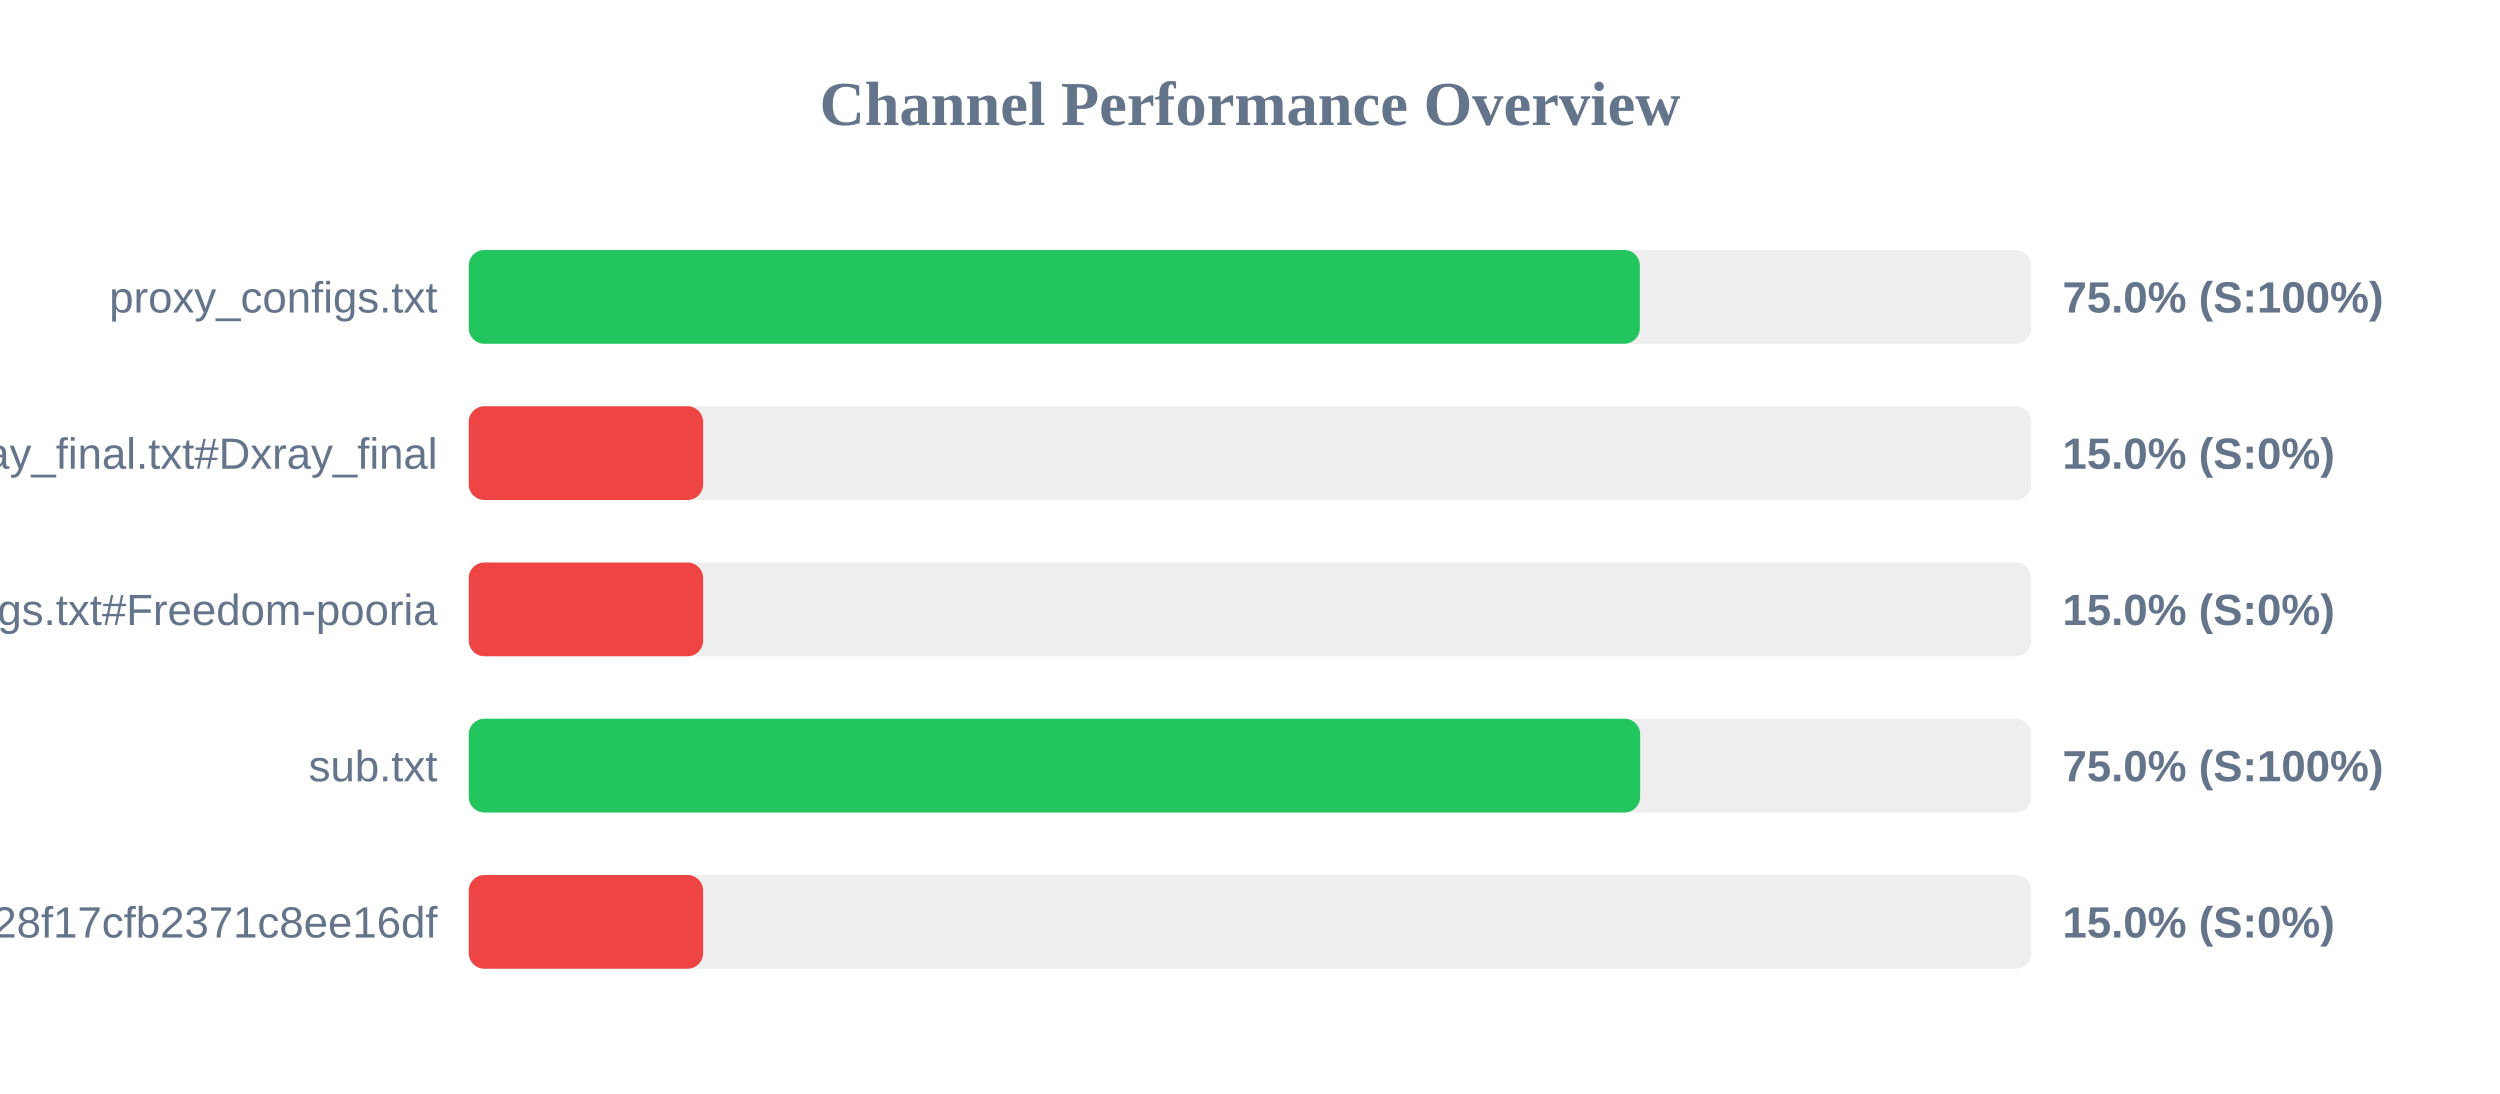
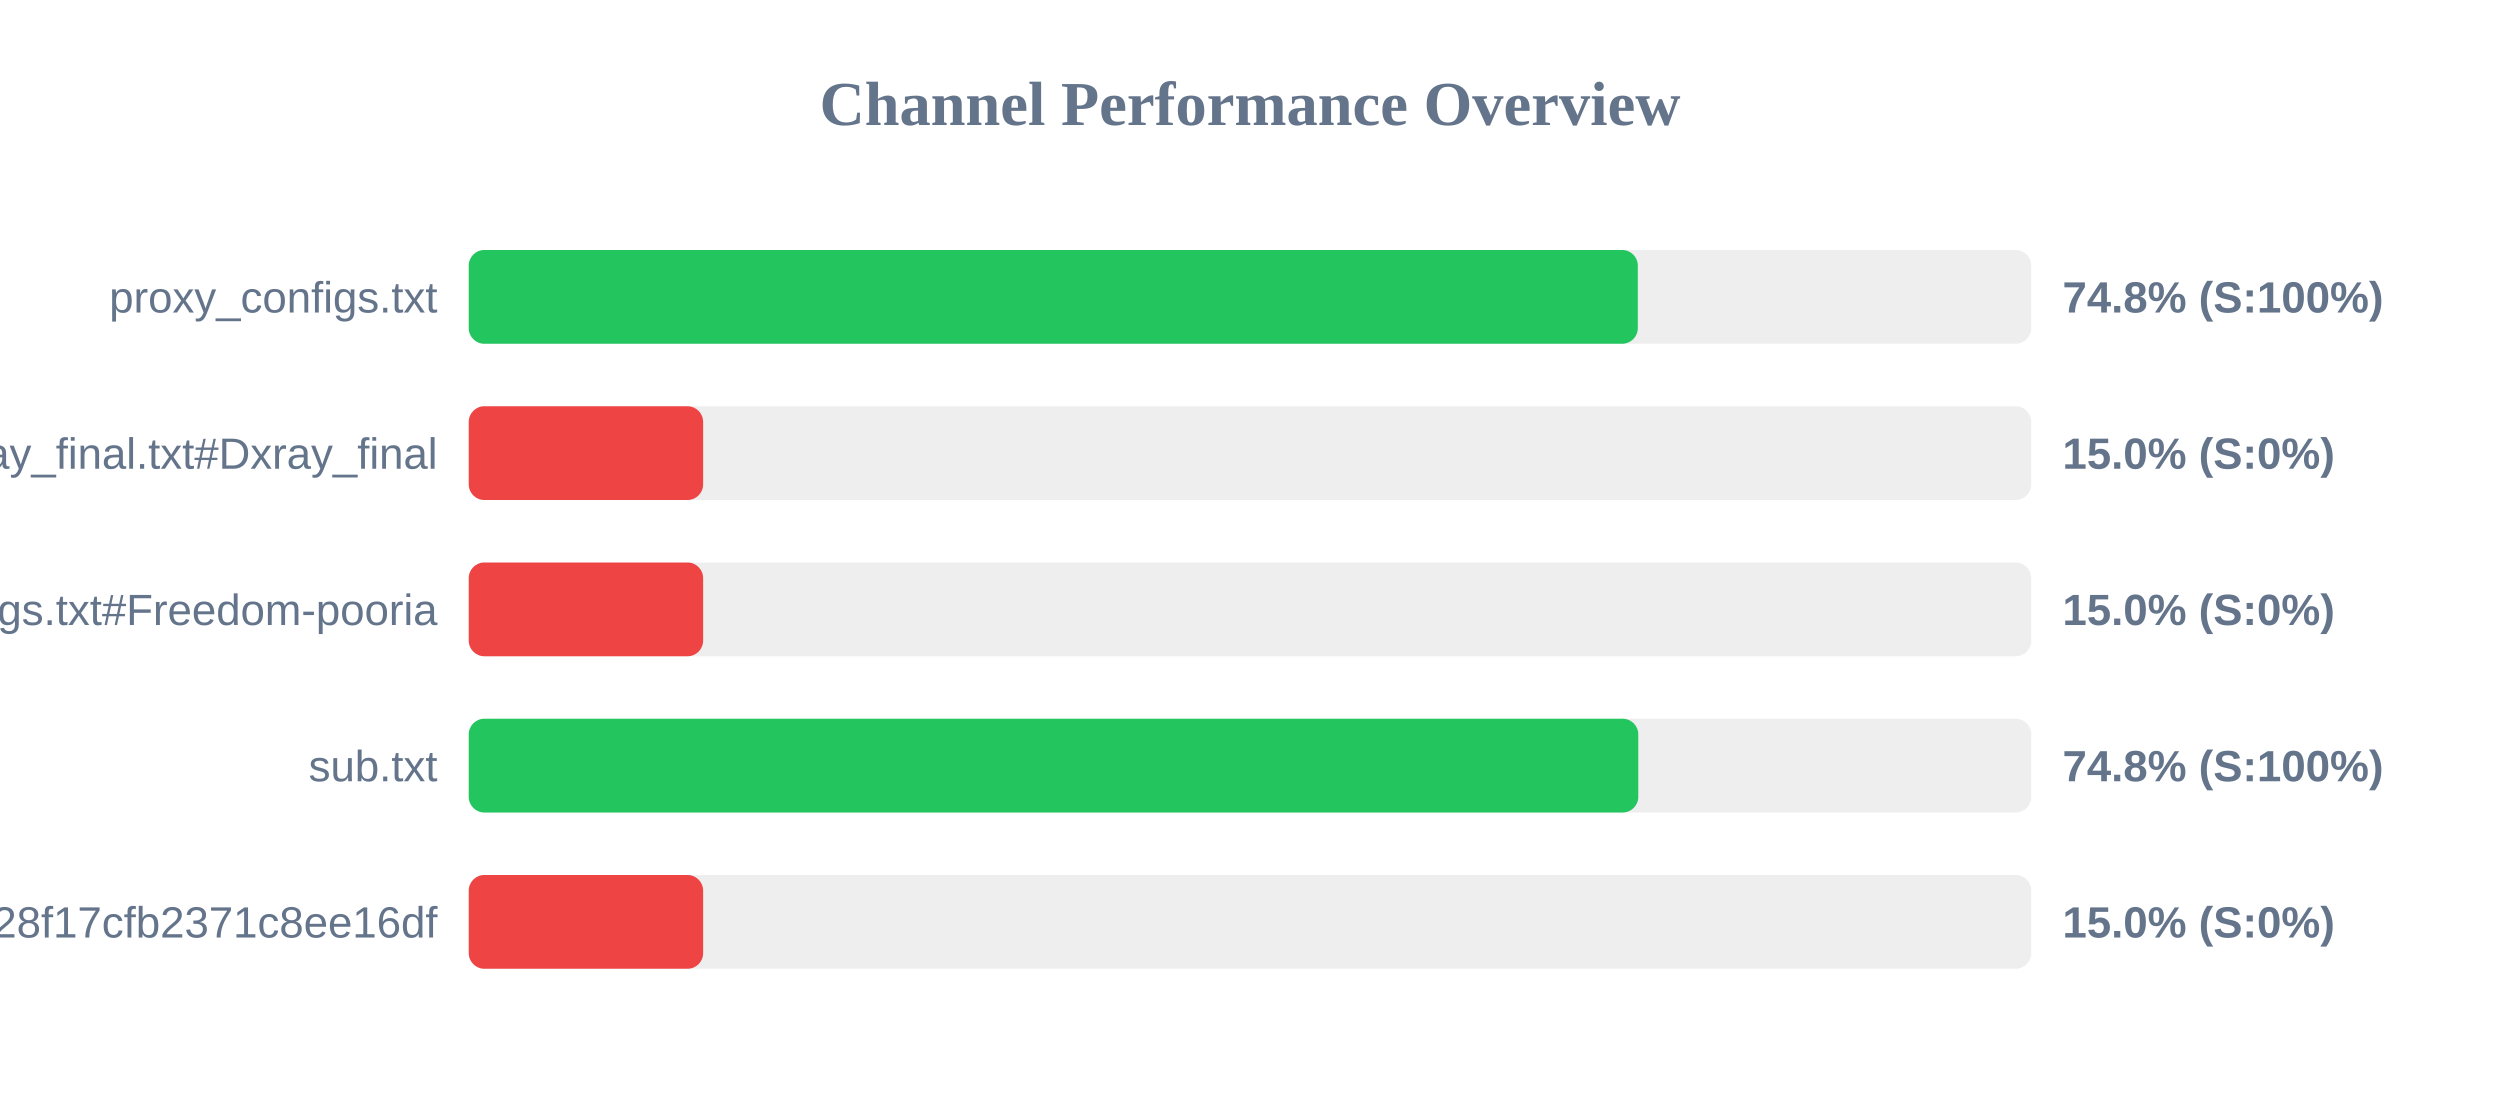
<svg xmlns="http://www.w3.org/2000/svg" width="800" height="350" version="1.1">
  <style>
        .row { font: 14px Arial; fill: #64748b; }
        .score { font: bold 14px Arial; fill: #64748b; }
    </style>
  <text x="400" y="40" text-anchor="middle" font-size="20px" font-weight="bold" fill="#64748b">Channel Performance Overview</text>
  <rect x="150" y="80" width="500" height="30" fill="#eee" rx="5" />
-   <rect x="150" y="80" width="374.75" height="30" fill="#22c55e" rx="5" />
+   <rect x="150" y="80" width="374.1" height="30" fill="#22c55e" rx="5" />
  <text x="140" y="100" text-anchor="end" class="row">proxy_configs.txt</text>
-   <text x="660" y="100" text-anchor="start" class="score">75.0% (S:100%)</text>
+   <text x="660" y="100" text-anchor="start" class="score">74.8% (S:100%)</text>
  <rect x="150" y="130" width="500" height="30" fill="#eee" rx="5" />
  <rect x="150" y="130" width="75.0" height="30" fill="#ef4444" rx="5" />
  <text x="140" y="150" text-anchor="end" class="row">xray_final.txt#Dxray_final</text>
  <text x="660" y="150" text-anchor="start" class="score">15.0% (S:0%)</text>
  <rect x="150" y="180" width="500" height="30" fill="#eee" rx="5" />
  <rect x="150" y="180" width="75.0" height="30" fill="#ef4444" rx="5" />
  <text x="140" y="200" text-anchor="end" class="row">v2ray_configs.txt#Freedom-pooria</text>
  <text x="660" y="200" text-anchor="start" class="score">15.0% (S:0%)</text>
  <rect x="150" y="230" width="500" height="30" fill="#eee" rx="5" />
-   <rect x="150" y="230" width="374.85" height="30" fill="#22c55e" rx="5" />
+   <rect x="150" y="230" width="374.25" height="30" fill="#22c55e" rx="5" />
  <text x="140" y="250" text-anchor="end" class="row">sub.txt</text>
-   <text x="660" y="250" text-anchor="start" class="score">75.0% (S:100%)</text>
+   <text x="660" y="250" text-anchor="start" class="score">74.8% (S:100%)</text>
  <rect x="150" y="280" width="500" height="30" fill="#eee" rx="5" />
  <rect x="150" y="280" width="75.0" height="30" fill="#ef4444" rx="5" />
  <text x="140" y="300" text-anchor="end" class="row">?token=fedfed7b41b828f17cfb2371c8ee16df</text>
  <text x="660" y="300" text-anchor="start" class="score">15.0% (S:0%)</text>
</svg>
